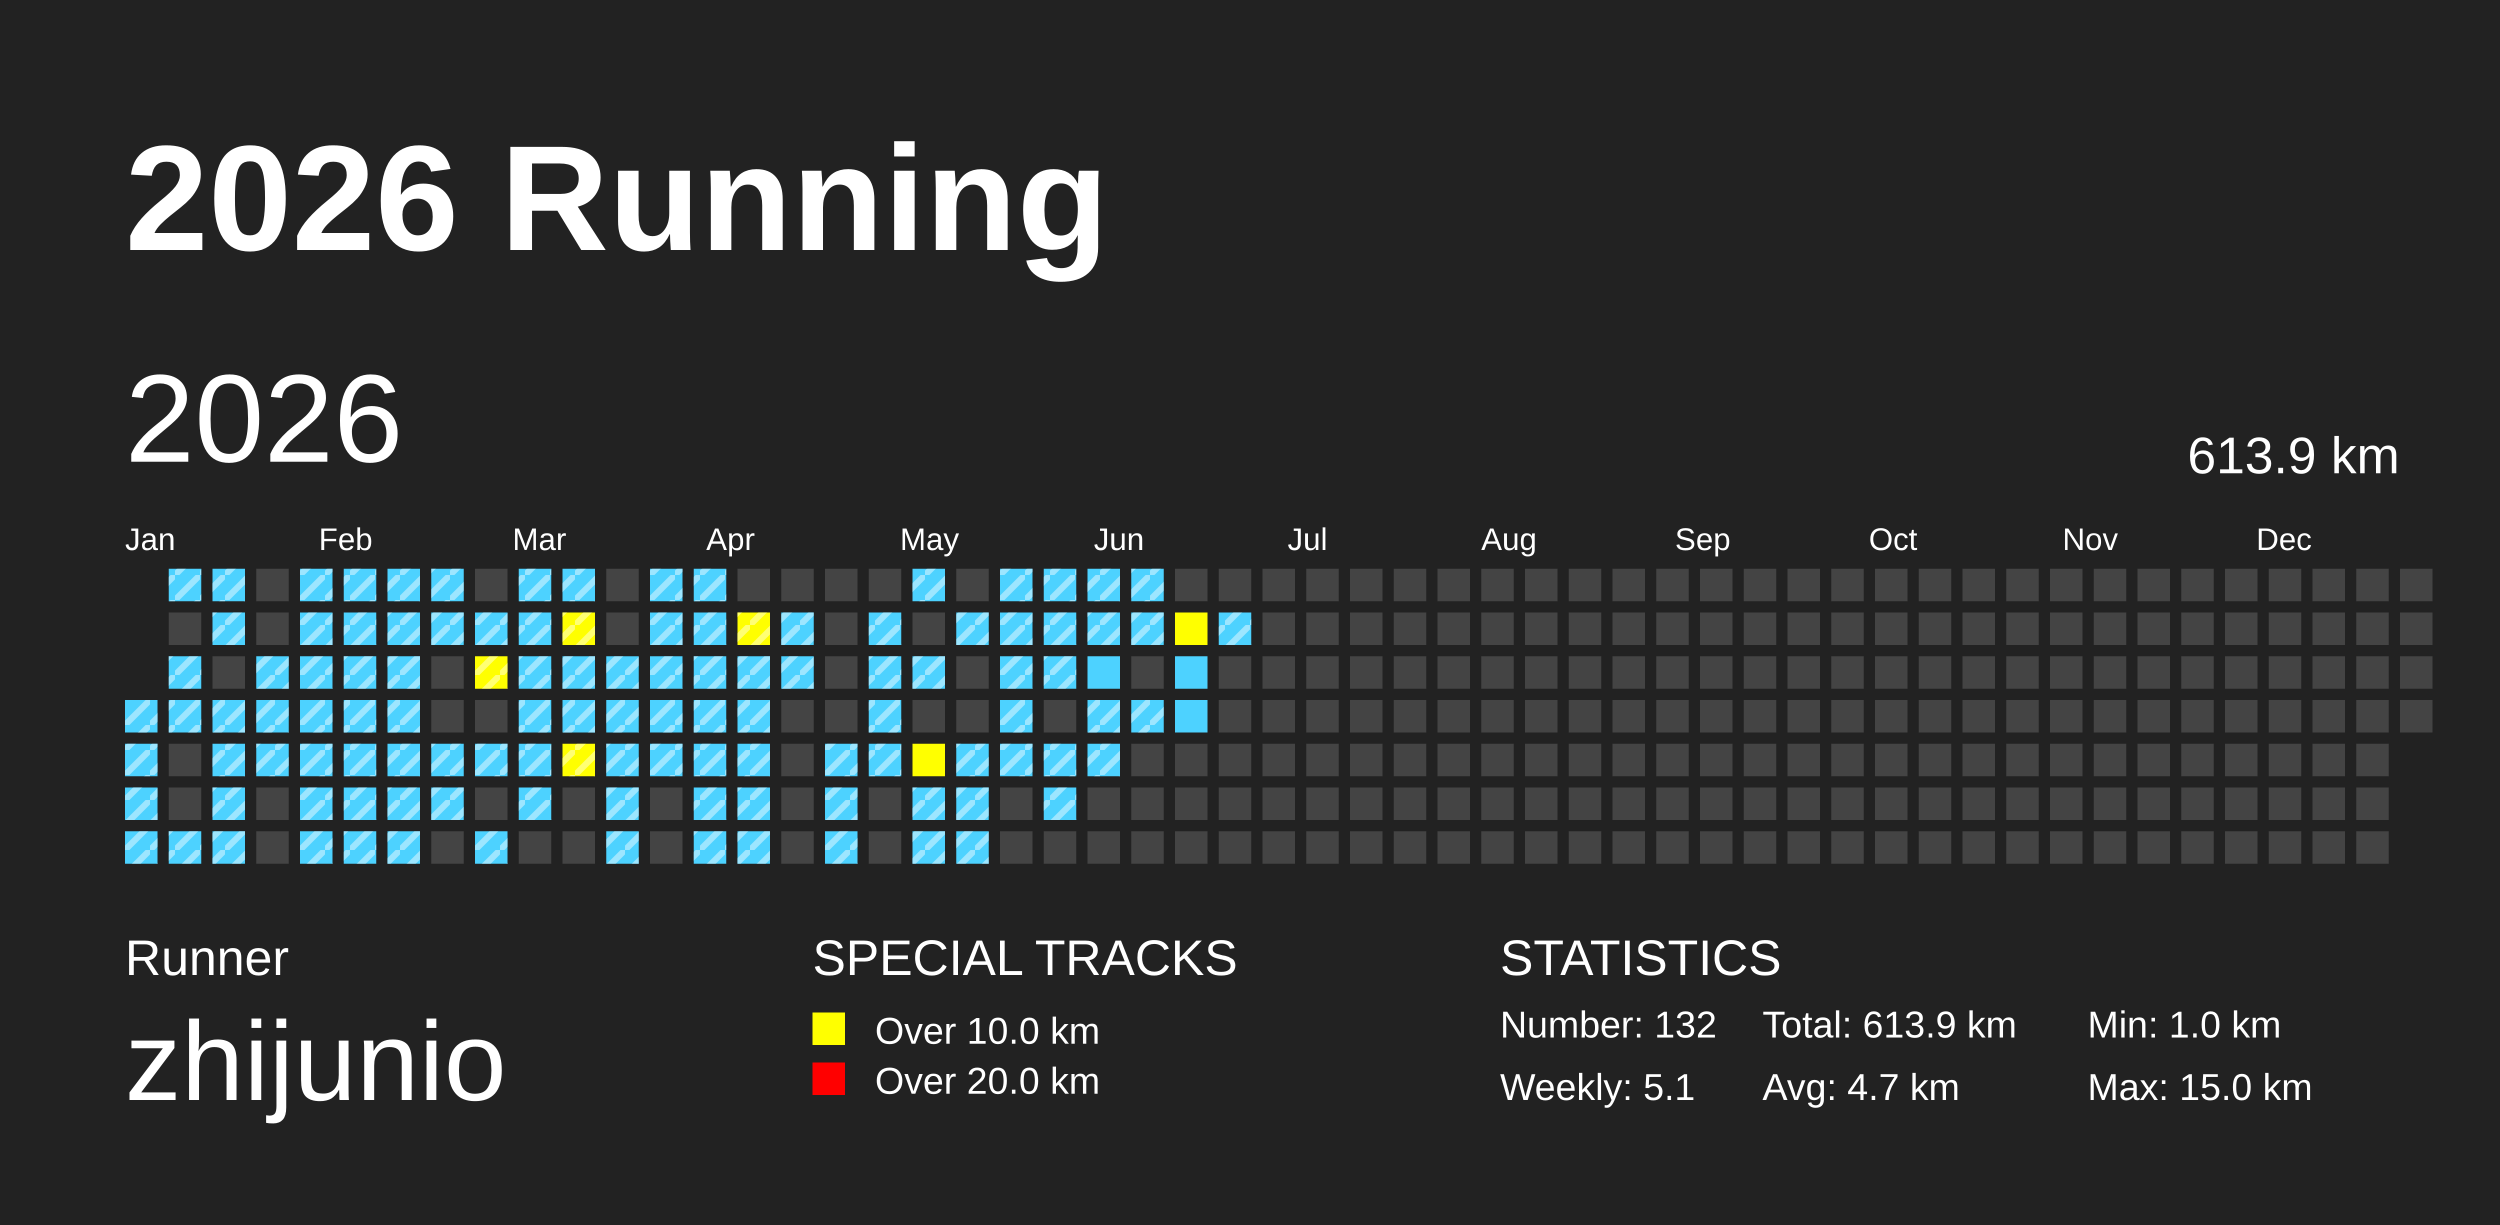
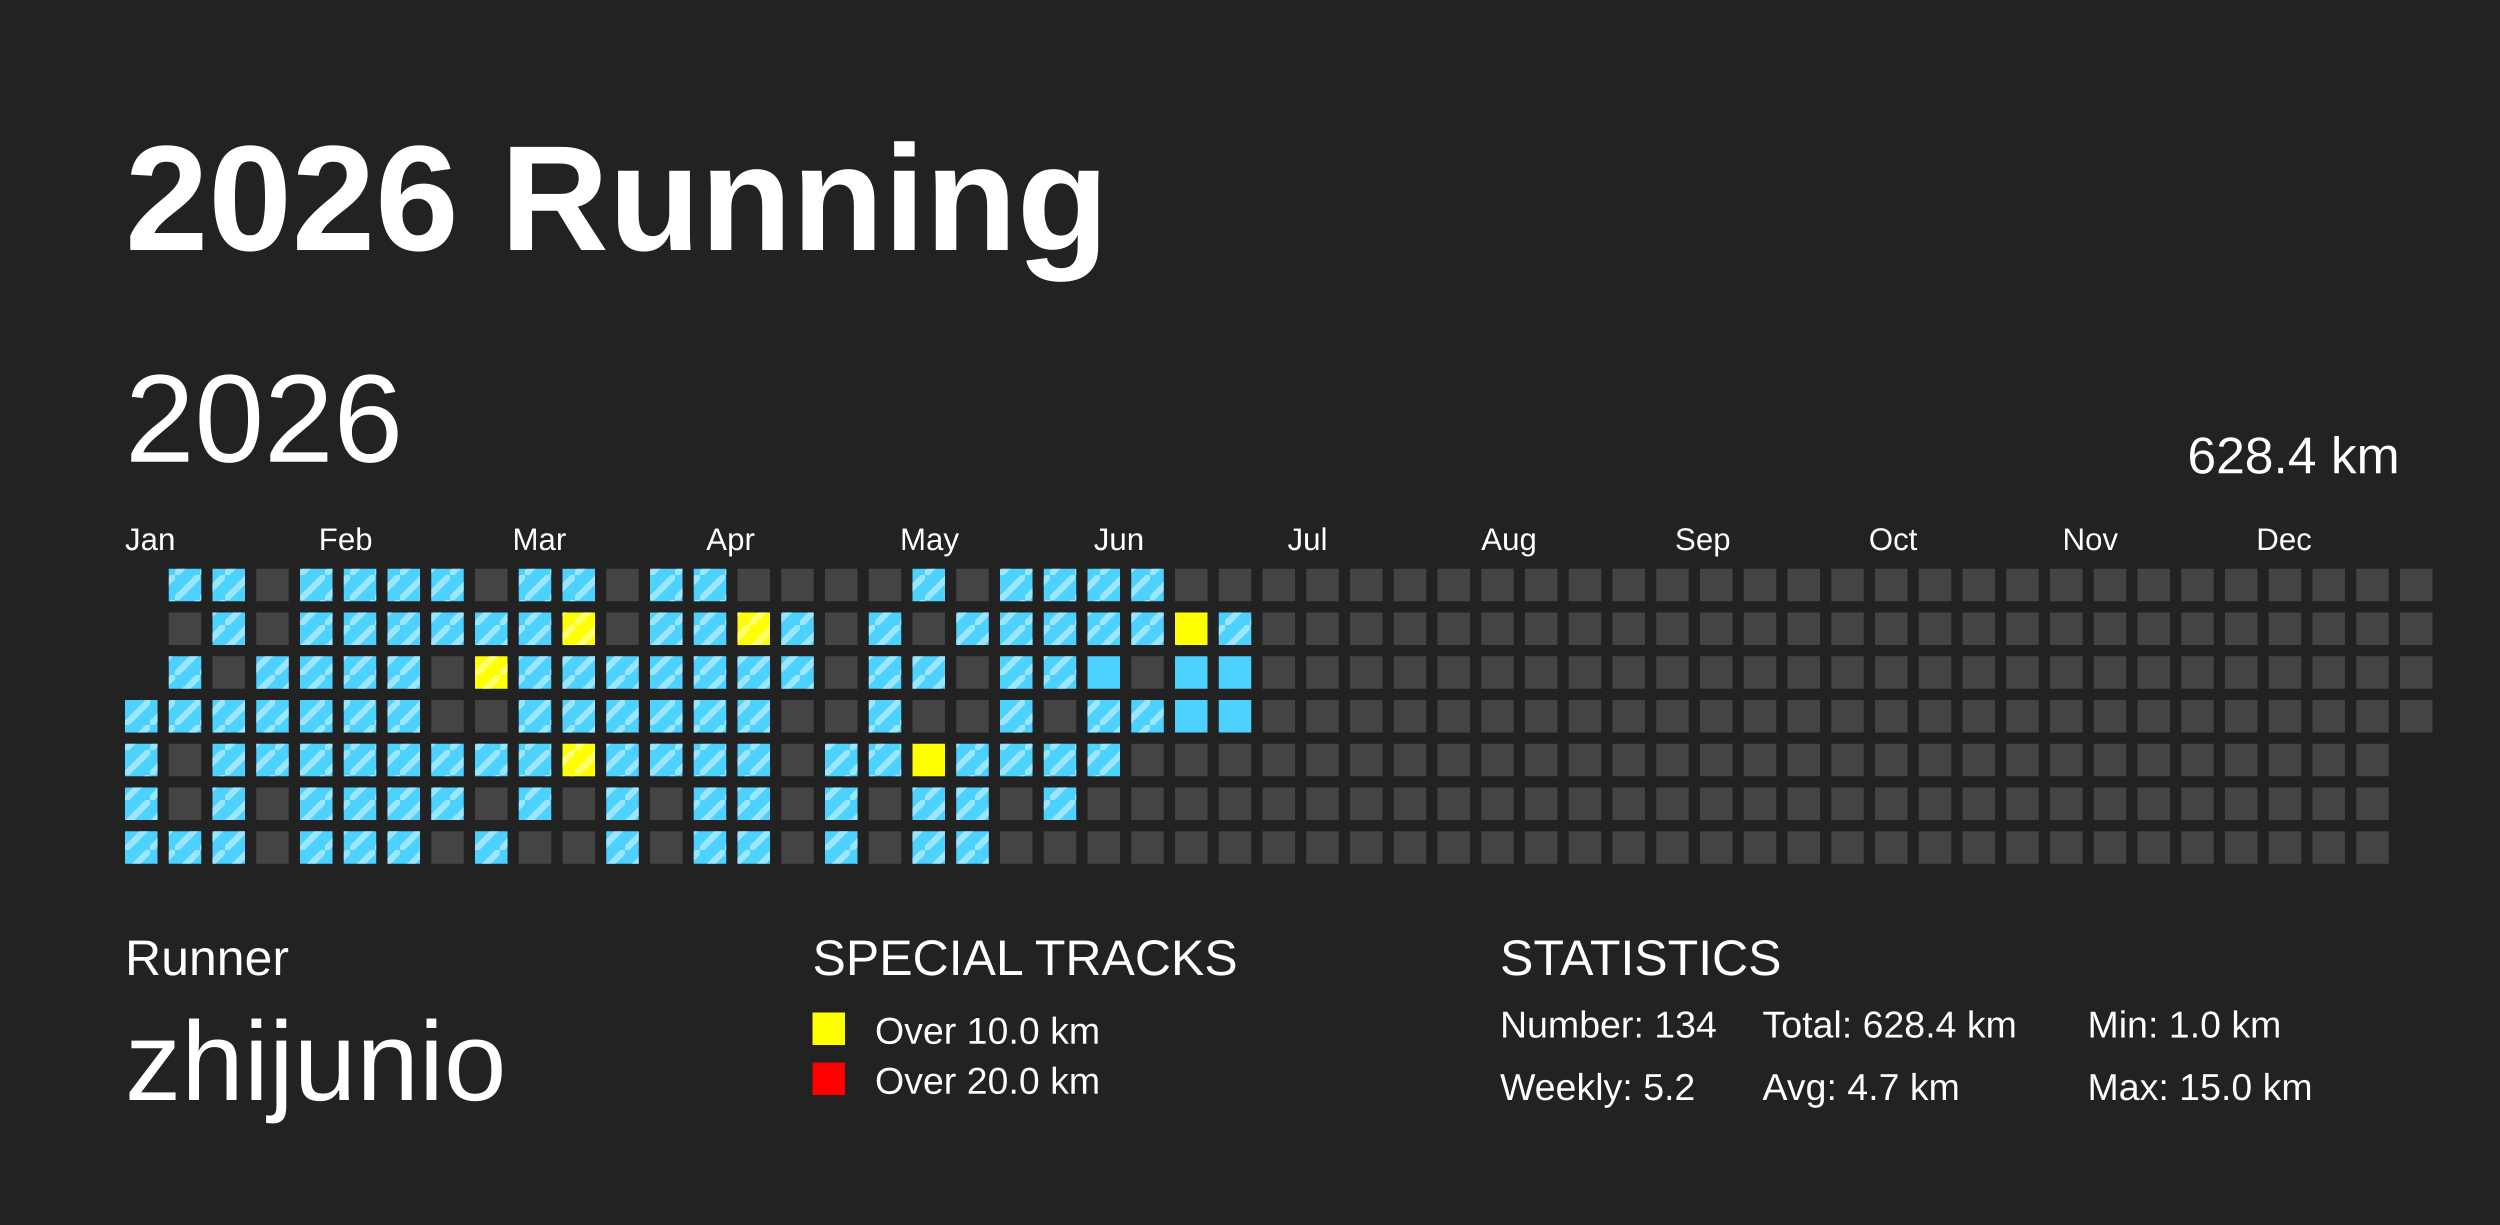
<svg xmlns="http://www.w3.org/2000/svg" baseProfile="full" height="98mm" version="1.1" viewBox="0,0,200,98" width="200mm">
  <defs>
    <pattern height="2" id="indoor-stripe" patternUnits="userSpaceOnUse" width="2">
      <line stroke="white" stroke-opacity="0.45" stroke-width="0.5" x1="0" x2="2" y1="2" y2="0" />
    </pattern>
  </defs>
  <rect fill="#222222" height="98" width="200" x="0" y="0" />
  <text fill="#FFFFFF" style="font-size:12px; font-family:Arial; font-weight:bold;" x="10" y="20">2026 Running</text>
  <text fill="#FFFFFF" style="font-size:4px; font-family:Arial" x="10" y="78">Runner</text>
  <text fill="#FFFFFF" style="font-size:9px; font-family:Arial" x="10" y="88">zhijunio</text>
  <text fill="#FFFFFF" style="font-size:4px; font-family:Arial" x="65" y="78">SPECIAL TRACKS</text>
  <rect fill="yellow" height="2.6" width="2.6" x="65" y="81" />
  <text fill="#FFFFFF" style="font-size:3px; font-family:Arial" x="70" y="83.5">Over 10.0 km</text>
  <rect fill="red" height="2.6" width="2.6" x="65" y="85" />
  <text fill="#FFFFFF" style="font-size:3px; font-family:Arial" x="70" y="87.5">Over 20.0 km</text>
  <text fill="#FFFFFF" style="font-size:4px; font-family:Arial" x="120" y="78">STATISTICS</text>
-   <text fill="#FFFFFF" style="font-size:3px; font-family:Arial" x="120" y="83">Number: 132</text>
-   <text fill="#FFFFFF" style="font-size:3px; font-family:Arial" x="120" y="88">Weekly: 5.1</text>
-   <text fill="#FFFFFF" style="font-size:3px; font-family:Arial" x="141" y="83">Total: 613.9 km</text>
+   <text fill="#FFFFFF" style="font-size:3px; font-family:Arial" x="120" y="83">Number: 134</text>
+   <text fill="#FFFFFF" style="font-size:3px; font-family:Arial" x="120" y="88">Weekly: 5.2</text>
+   <text fill="#FFFFFF" style="font-size:3px; font-family:Arial" x="141" y="83">Total: 628.4 km</text>
  <text fill="#FFFFFF" style="font-size:3px; font-family:Arial" x="141" y="88">Avg: 4.7 km</text>
  <text fill="#FFFFFF" style="font-size:3px; font-family:Arial" x="167" y="83">Min: 1.0 km</text>
  <text fill="#FFFFFF" style="font-size:3px; font-family:Arial" x="167" y="88">Max: 15.0 km</text>
  <text dominant-baseline="hanging" fill="#FFFFFF" style="font-size:10.0px; font-family:Arial;" x="10" y="30">2026</text>
-   <text dominant-baseline="hanging" fill="#FFFFFF" style="font-size:4.125px; font-family:Arial;" x="175" y="35">613.9 km</text>
+   <text dominant-baseline="hanging" fill="#FFFFFF" style="font-size:4.125px; font-family:Arial;" x="175" y="35">628.4 km</text>
  <text fill="#FFFFFF" style="font-size:2.5px; font-family:Arial" x="10.0" y="44">Jan</text>
  <text fill="#FFFFFF" style="font-size:2.5px; font-family:Arial" x="25.5" y="44">Feb</text>
  <text fill="#FFFFFF" style="font-size:2.5px; font-family:Arial" x="41.0" y="44">Mar</text>
  <text fill="#FFFFFF" style="font-size:2.5px; font-family:Arial" x="56.5" y="44">Apr</text>
  <text fill="#FFFFFF" style="font-size:2.5px; font-family:Arial" x="72.0" y="44">May</text>
  <text fill="#FFFFFF" style="font-size:2.5px; font-family:Arial" x="87.5" y="44">Jun</text>
  <text fill="#FFFFFF" style="font-size:2.5px; font-family:Arial" x="103.0" y="44">Jul</text>
  <text fill="#FFFFFF" style="font-size:2.5px; font-family:Arial" x="118.5" y="44">Aug</text>
  <text fill="#FFFFFF" style="font-size:2.5px; font-family:Arial" x="134.0" y="44">Sep</text>
  <text fill="#FFFFFF" style="font-size:2.5px; font-family:Arial" x="149.5" y="44">Oct</text>
  <text fill="#FFFFFF" style="font-size:2.5px; font-family:Arial" x="165.0" y="44">Nov</text>
  <text fill="#FFFFFF" style="font-size:2.5px; font-family:Arial" x="180.5" y="44">Dec</text>
  <rect fill="#4DD2FF" height="2.6" width="2.6" x="10.0" y="56.0" />
  <rect fill="url(#indoor-stripe)" height="2.6" style="pointer-events: none;" width="2.6" x="10.0" y="56.0" />
  <rect fill="#4DD2FF" height="2.6" width="2.6" x="10.0" y="59.5" />
  <rect fill="url(#indoor-stripe)" height="2.6" style="pointer-events: none;" width="2.6" x="10.0" y="59.5" />
  <rect fill="#4DD2FF" height="2.6" width="2.6" x="10.0" y="63.0" />
  <rect fill="url(#indoor-stripe)" height="2.6" style="pointer-events: none;" width="2.6" x="10.0" y="63.0" />
  <rect fill="#4DD2FF" height="2.6" width="2.6" x="10.0" y="66.5" />
  <rect fill="url(#indoor-stripe)" height="2.6" style="pointer-events: none;" width="2.6" x="10.0" y="66.5" />
  <rect fill="#4DD2FF" height="2.6" width="2.6" x="13.5" y="45.5" />
  <rect fill="url(#indoor-stripe)" height="2.6" style="pointer-events: none;" width="2.6" x="13.5" y="45.5" />
  <rect fill="#444444" height="2.6" width="2.6" x="13.5" y="49.0" />
  <rect fill="#4DD2FF" height="2.6" width="2.6" x="13.5" y="52.5" />
  <rect fill="url(#indoor-stripe)" height="2.6" style="pointer-events: none;" width="2.6" x="13.5" y="52.5" />
  <rect fill="#4DD2FF" height="2.6" width="2.6" x="13.5" y="56.0" />
  <rect fill="url(#indoor-stripe)" height="2.6" style="pointer-events: none;" width="2.6" x="13.5" y="56.0" />
  <rect fill="#444444" height="2.6" width="2.6" x="13.5" y="59.5" />
  <rect fill="#444444" height="2.6" width="2.6" x="13.5" y="63.0" />
  <rect fill="#4DD2FF" height="2.6" width="2.6" x="13.5" y="66.5" />
  <rect fill="url(#indoor-stripe)" height="2.6" style="pointer-events: none;" width="2.6" x="13.5" y="66.5" />
  <rect fill="#4DD2FF" height="2.6" width="2.6" x="17.0" y="45.5" />
  <rect fill="url(#indoor-stripe)" height="2.6" style="pointer-events: none;" width="2.6" x="17.0" y="45.5" />
  <rect fill="#4DD2FF" height="2.6" width="2.6" x="17.0" y="49.0" />
  <rect fill="url(#indoor-stripe)" height="2.6" style="pointer-events: none;" width="2.6" x="17.0" y="49.0" />
  <rect fill="#444444" height="2.6" width="2.6" x="17.0" y="52.5" />
  <rect fill="#4DD2FF" height="2.6" width="2.6" x="17.0" y="56.0" />
  <rect fill="url(#indoor-stripe)" height="2.6" style="pointer-events: none;" width="2.6" x="17.0" y="56.0" />
  <rect fill="#4DD2FF" height="2.6" width="2.6" x="17.0" y="59.5" />
  <rect fill="url(#indoor-stripe)" height="2.6" style="pointer-events: none;" width="2.6" x="17.0" y="59.5" />
  <rect fill="#4DD2FF" height="2.6" width="2.6" x="17.0" y="63.0" />
  <rect fill="url(#indoor-stripe)" height="2.6" style="pointer-events: none;" width="2.6" x="17.0" y="63.0" />
  <rect fill="#4DD2FF" height="2.6" width="2.6" x="17.0" y="66.5" />
  <rect fill="url(#indoor-stripe)" height="2.6" style="pointer-events: none;" width="2.6" x="17.0" y="66.5" />
  <rect fill="#444444" height="2.6" width="2.6" x="20.5" y="45.5" />
  <rect fill="#444444" height="2.6" width="2.6" x="20.5" y="49.0" />
  <rect fill="#4DD2FF" height="2.6" width="2.6" x="20.5" y="52.5" />
  <rect fill="url(#indoor-stripe)" height="2.6" style="pointer-events: none;" width="2.6" x="20.5" y="52.5" />
  <rect fill="#4DD2FF" height="2.6" width="2.6" x="20.5" y="56.0" />
  <rect fill="url(#indoor-stripe)" height="2.6" style="pointer-events: none;" width="2.6" x="20.5" y="56.0" />
  <rect fill="#4DD2FF" height="2.6" width="2.6" x="20.5" y="59.5" />
  <rect fill="url(#indoor-stripe)" height="2.6" style="pointer-events: none;" width="2.6" x="20.5" y="59.5" />
  <rect fill="#444444" height="2.6" width="2.6" x="20.5" y="63.0" />
  <rect fill="#444444" height="2.6" width="2.6" x="20.5" y="66.5" />
  <rect fill="#4DD2FF" height="2.6" width="2.6" x="24.0" y="45.5" />
  <rect fill="url(#indoor-stripe)" height="2.6" style="pointer-events: none;" width="2.6" x="24.0" y="45.5" />
  <rect fill="#4DD2FF" height="2.6" width="2.6" x="24.0" y="49.0" />
  <rect fill="url(#indoor-stripe)" height="2.6" style="pointer-events: none;" width="2.6" x="24.0" y="49.0" />
  <rect fill="#4DD2FF" height="2.6" width="2.6" x="24.0" y="52.5" />
  <rect fill="url(#indoor-stripe)" height="2.6" style="pointer-events: none;" width="2.6" x="24.0" y="52.5" />
  <rect fill="#4DD2FF" height="2.6" width="2.6" x="24.0" y="56.0" />
  <rect fill="url(#indoor-stripe)" height="2.6" style="pointer-events: none;" width="2.6" x="24.0" y="56.0" />
  <rect fill="#4DD2FF" height="2.6" width="2.6" x="24.0" y="59.5" />
  <rect fill="url(#indoor-stripe)" height="2.6" style="pointer-events: none;" width="2.6" x="24.0" y="59.5" />
  <rect fill="#4DD2FF" height="2.6" width="2.6" x="24.0" y="63.0" />
  <rect fill="url(#indoor-stripe)" height="2.6" style="pointer-events: none;" width="2.6" x="24.0" y="63.0" />
  <rect fill="#4DD2FF" height="2.6" width="2.6" x="24.0" y="66.5" />
  <rect fill="url(#indoor-stripe)" height="2.6" style="pointer-events: none;" width="2.6" x="24.0" y="66.5" />
  <rect fill="#4DD2FF" height="2.6" width="2.6" x="27.5" y="45.5" />
  <rect fill="url(#indoor-stripe)" height="2.6" style="pointer-events: none;" width="2.6" x="27.5" y="45.5" />
  <rect fill="#4DD2FF" height="2.6" width="2.6" x="27.5" y="49.0" />
  <rect fill="url(#indoor-stripe)" height="2.6" style="pointer-events: none;" width="2.6" x="27.5" y="49.0" />
  <rect fill="#4DD2FF" height="2.6" width="2.6" x="27.5" y="52.5" />
  <rect fill="url(#indoor-stripe)" height="2.6" style="pointer-events: none;" width="2.6" x="27.5" y="52.5" />
  <rect fill="#4DD2FF" height="2.6" width="2.6" x="27.5" y="56.0" />
  <rect fill="url(#indoor-stripe)" height="2.6" style="pointer-events: none;" width="2.6" x="27.5" y="56.0" />
  <rect fill="#4DD2FF" height="2.6" width="2.6" x="27.5" y="59.5" />
  <rect fill="url(#indoor-stripe)" height="2.6" style="pointer-events: none;" width="2.6" x="27.5" y="59.5" />
  <rect fill="#4DD2FF" height="2.6" width="2.6" x="27.5" y="63.0" />
  <rect fill="url(#indoor-stripe)" height="2.6" style="pointer-events: none;" width="2.6" x="27.5" y="63.0" />
  <rect fill="#4DD2FF" height="2.6" width="2.6" x="27.5" y="66.5" />
  <rect fill="url(#indoor-stripe)" height="2.6" style="pointer-events: none;" width="2.6" x="27.5" y="66.5" />
  <rect fill="#4DD2FF" height="2.6" width="2.6" x="31.0" y="45.5" />
  <rect fill="url(#indoor-stripe)" height="2.6" style="pointer-events: none;" width="2.6" x="31.0" y="45.5" />
  <rect fill="#4DD2FF" height="2.6" width="2.6" x="31.0" y="49.0" />
  <rect fill="url(#indoor-stripe)" height="2.6" style="pointer-events: none;" width="2.6" x="31.0" y="49.0" />
  <rect fill="#4DD2FF" height="2.6" width="2.6" x="31.0" y="52.5" />
  <rect fill="url(#indoor-stripe)" height="2.6" style="pointer-events: none;" width="2.6" x="31.0" y="52.5" />
  <rect fill="#4DD2FF" height="2.6" width="2.6" x="31.0" y="56.0" />
  <rect fill="url(#indoor-stripe)" height="2.6" style="pointer-events: none;" width="2.6" x="31.0" y="56.0" />
  <rect fill="#4DD2FF" height="2.6" width="2.6" x="31.0" y="59.5" />
  <rect fill="url(#indoor-stripe)" height="2.6" style="pointer-events: none;" width="2.6" x="31.0" y="59.5" />
  <rect fill="#4DD2FF" height="2.6" width="2.6" x="31.0" y="63.0" />
  <rect fill="url(#indoor-stripe)" height="2.6" style="pointer-events: none;" width="2.6" x="31.0" y="63.0" />
  <rect fill="#4DD2FF" height="2.6" width="2.6" x="31.0" y="66.5" />
  <rect fill="url(#indoor-stripe)" height="2.6" style="pointer-events: none;" width="2.6" x="31.0" y="66.5" />
  <rect fill="#4DD2FF" height="2.6" width="2.6" x="34.5" y="45.5" />
  <rect fill="url(#indoor-stripe)" height="2.6" style="pointer-events: none;" width="2.6" x="34.5" y="45.5" />
  <rect fill="#4DD2FF" height="2.6" width="2.6" x="34.5" y="49.0" />
  <rect fill="url(#indoor-stripe)" height="2.6" style="pointer-events: none;" width="2.6" x="34.5" y="49.0" />
  <rect fill="#444444" height="2.6" width="2.6" x="34.5" y="52.5" />
  <rect fill="#444444" height="2.6" width="2.6" x="34.5" y="56.0" />
  <rect fill="#4DD2FF" height="2.6" width="2.6" x="34.5" y="59.5" />
  <rect fill="url(#indoor-stripe)" height="2.6" style="pointer-events: none;" width="2.6" x="34.5" y="59.5" />
  <rect fill="#4DD2FF" height="2.6" width="2.6" x="34.5" y="63.0" />
  <rect fill="url(#indoor-stripe)" height="2.6" style="pointer-events: none;" width="2.6" x="34.5" y="63.0" />
  <rect fill="#444444" height="2.6" width="2.6" x="34.5" y="66.5" />
  <rect fill="#444444" height="2.6" width="2.6" x="38.0" y="45.5" />
  <rect fill="#4DD2FF" height="2.6" width="2.6" x="38.0" y="49.0" />
  <rect fill="url(#indoor-stripe)" height="2.6" style="pointer-events: none;" width="2.6" x="38.0" y="49.0" />
  <rect fill="yellow" height="2.6" width="2.6" x="38.0" y="52.5" />
  <rect fill="url(#indoor-stripe)" height="2.6" style="pointer-events: none;" width="2.6" x="38.0" y="52.5" />
  <rect fill="#444444" height="2.6" width="2.6" x="38.0" y="56.0" />
  <rect fill="#4DD2FF" height="2.6" width="2.6" x="38.0" y="59.5" />
  <rect fill="url(#indoor-stripe)" height="2.6" style="pointer-events: none;" width="2.6" x="38.0" y="59.5" />
  <rect fill="#444444" height="2.6" width="2.6" x="38.0" y="63.0" />
  <rect fill="#4DD2FF" height="2.6" width="2.6" x="38.0" y="66.5" />
  <rect fill="url(#indoor-stripe)" height="2.6" style="pointer-events: none;" width="2.6" x="38.0" y="66.5" />
  <rect fill="#4DD2FF" height="2.6" width="2.6" x="41.5" y="45.5" />
  <rect fill="url(#indoor-stripe)" height="2.6" style="pointer-events: none;" width="2.6" x="41.5" y="45.5" />
  <rect fill="#4DD2FF" height="2.6" width="2.6" x="41.5" y="49.0" />
  <rect fill="url(#indoor-stripe)" height="2.6" style="pointer-events: none;" width="2.6" x="41.5" y="49.0" />
  <rect fill="#4DD2FF" height="2.6" width="2.6" x="41.5" y="52.5" />
  <rect fill="url(#indoor-stripe)" height="2.6" style="pointer-events: none;" width="2.6" x="41.5" y="52.5" />
  <rect fill="#4DD2FF" height="2.6" width="2.6" x="41.5" y="56.0" />
  <rect fill="url(#indoor-stripe)" height="2.6" style="pointer-events: none;" width="2.6" x="41.5" y="56.0" />
  <rect fill="#4DD2FF" height="2.6" width="2.6" x="41.5" y="59.5" />
  <rect fill="url(#indoor-stripe)" height="2.6" style="pointer-events: none;" width="2.6" x="41.5" y="59.5" />
  <rect fill="#4DD2FF" height="2.6" width="2.6" x="41.5" y="63.0" />
  <rect fill="url(#indoor-stripe)" height="2.6" style="pointer-events: none;" width="2.6" x="41.5" y="63.0" />
  <rect fill="#444444" height="2.6" width="2.6" x="41.5" y="66.5" />
  <rect fill="#4DD2FF" height="2.6" width="2.6" x="45.0" y="45.5" />
  <rect fill="url(#indoor-stripe)" height="2.6" style="pointer-events: none;" width="2.6" x="45.0" y="45.5" />
  <rect fill="yellow" height="2.6" width="2.6" x="45.0" y="49.0" />
  <rect fill="url(#indoor-stripe)" height="2.6" style="pointer-events: none;" width="2.6" x="45.0" y="49.0" />
  <rect fill="#4DD2FF" height="2.6" width="2.6" x="45.0" y="52.5" />
  <rect fill="url(#indoor-stripe)" height="2.6" style="pointer-events: none;" width="2.6" x="45.0" y="52.5" />
  <rect fill="#4DD2FF" height="2.6" width="2.6" x="45.0" y="56.0" />
  <rect fill="url(#indoor-stripe)" height="2.6" style="pointer-events: none;" width="2.6" x="45.0" y="56.0" />
  <rect fill="yellow" height="2.6" width="2.6" x="45.0" y="59.5" />
  <rect fill="url(#indoor-stripe)" height="2.6" style="pointer-events: none;" width="2.6" x="45.0" y="59.5" />
  <rect fill="#444444" height="2.6" width="2.6" x="45.0" y="63.0" />
  <rect fill="#444444" height="2.6" width="2.6" x="45.0" y="66.5" />
  <rect fill="#444444" height="2.6" width="2.6" x="48.5" y="45.5" />
  <rect fill="#444444" height="2.6" width="2.6" x="48.5" y="49.0" />
  <rect fill="#4DD2FF" height="2.6" width="2.6" x="48.5" y="52.5" />
  <rect fill="url(#indoor-stripe)" height="2.6" style="pointer-events: none;" width="2.6" x="48.5" y="52.5" />
  <rect fill="#4DD2FF" height="2.6" width="2.6" x="48.5" y="56.0" />
  <rect fill="url(#indoor-stripe)" height="2.6" style="pointer-events: none;" width="2.6" x="48.5" y="56.0" />
  <rect fill="#4DD2FF" height="2.6" width="2.6" x="48.5" y="59.5" />
  <rect fill="url(#indoor-stripe)" height="2.6" style="pointer-events: none;" width="2.6" x="48.5" y="59.5" />
  <rect fill="#4DD2FF" height="2.6" width="2.6" x="48.5" y="63.0" />
  <rect fill="url(#indoor-stripe)" height="2.6" style="pointer-events: none;" width="2.6" x="48.5" y="63.0" />
  <rect fill="#4DD2FF" height="2.6" width="2.6" x="48.5" y="66.5" />
  <rect fill="url(#indoor-stripe)" height="2.6" style="pointer-events: none;" width="2.6" x="48.5" y="66.5" />
  <rect fill="#4DD2FF" height="2.6" width="2.6" x="52.0" y="45.5" />
  <rect fill="url(#indoor-stripe)" height="2.6" style="pointer-events: none;" width="2.6" x="52.0" y="45.5" />
  <rect fill="#4DD2FF" height="2.6" width="2.6" x="52.0" y="49.0" />
  <rect fill="url(#indoor-stripe)" height="2.6" style="pointer-events: none;" width="2.6" x="52.0" y="49.0" />
  <rect fill="#4DD2FF" height="2.6" width="2.6" x="52.0" y="52.5" />
  <rect fill="url(#indoor-stripe)" height="2.6" style="pointer-events: none;" width="2.6" x="52.0" y="52.5" />
  <rect fill="#4DD2FF" height="2.6" width="2.6" x="52.0" y="56.0" />
  <rect fill="url(#indoor-stripe)" height="2.6" style="pointer-events: none;" width="2.6" x="52.0" y="56.0" />
  <rect fill="#4DD2FF" height="2.6" width="2.6" x="52.0" y="59.5" />
  <rect fill="url(#indoor-stripe)" height="2.6" style="pointer-events: none;" width="2.6" x="52.0" y="59.5" />
  <rect fill="#444444" height="2.6" width="2.6" x="52.0" y="63.0" />
  <rect fill="#444444" height="2.6" width="2.6" x="52.0" y="66.5" />
  <rect fill="#4DD2FF" height="2.6" width="2.6" x="55.5" y="45.5" />
  <rect fill="url(#indoor-stripe)" height="2.6" style="pointer-events: none;" width="2.6" x="55.5" y="45.5" />
  <rect fill="#4DD2FF" height="2.6" width="2.6" x="55.5" y="49.0" />
  <rect fill="url(#indoor-stripe)" height="2.6" style="pointer-events: none;" width="2.6" x="55.5" y="49.0" />
  <rect fill="#4DD2FF" height="2.6" width="2.6" x="55.5" y="52.5" />
  <rect fill="url(#indoor-stripe)" height="2.6" style="pointer-events: none;" width="2.6" x="55.5" y="52.5" />
  <rect fill="#4DD2FF" height="2.6" width="2.6" x="55.5" y="56.0" />
  <rect fill="url(#indoor-stripe)" height="2.6" style="pointer-events: none;" width="2.6" x="55.5" y="56.0" />
  <rect fill="#4DD2FF" height="2.6" width="2.6" x="55.5" y="59.5" />
  <rect fill="url(#indoor-stripe)" height="2.6" style="pointer-events: none;" width="2.6" x="55.5" y="59.5" />
  <rect fill="#4DD2FF" height="2.6" width="2.6" x="55.5" y="63.0" />
  <rect fill="url(#indoor-stripe)" height="2.6" style="pointer-events: none;" width="2.6" x="55.5" y="63.0" />
  <rect fill="#4DD2FF" height="2.6" width="2.6" x="55.5" y="66.5" />
  <rect fill="url(#indoor-stripe)" height="2.6" style="pointer-events: none;" width="2.6" x="55.5" y="66.5" />
  <rect fill="#444444" height="2.6" width="2.6" x="59.0" y="45.5" />
  <rect fill="yellow" height="2.6" width="2.6" x="59.0" y="49.0" />
  <rect fill="url(#indoor-stripe)" height="2.6" style="pointer-events: none;" width="2.6" x="59.0" y="49.0" />
  <rect fill="#4DD2FF" height="2.6" width="2.6" x="59.0" y="52.5" />
  <rect fill="url(#indoor-stripe)" height="2.6" style="pointer-events: none;" width="2.6" x="59.0" y="52.5" />
  <rect fill="#4DD2FF" height="2.6" width="2.6" x="59.0" y="56.0" />
  <rect fill="url(#indoor-stripe)" height="2.6" style="pointer-events: none;" width="2.6" x="59.0" y="56.0" />
  <rect fill="#4DD2FF" height="2.6" width="2.6" x="59.0" y="59.5" />
  <rect fill="url(#indoor-stripe)" height="2.6" style="pointer-events: none;" width="2.6" x="59.0" y="59.5" />
  <rect fill="#4DD2FF" height="2.6" width="2.6" x="59.0" y="63.0" />
  <rect fill="url(#indoor-stripe)" height="2.6" style="pointer-events: none;" width="2.6" x="59.0" y="63.0" />
  <rect fill="#4DD2FF" height="2.6" width="2.6" x="59.0" y="66.5" />
  <rect fill="url(#indoor-stripe)" height="2.6" style="pointer-events: none;" width="2.6" x="59.0" y="66.5" />
  <rect fill="#444444" height="2.6" width="2.6" x="62.5" y="45.5" />
  <rect fill="#4DD2FF" height="2.6" width="2.6" x="62.5" y="49.0" />
  <rect fill="url(#indoor-stripe)" height="2.6" style="pointer-events: none;" width="2.6" x="62.5" y="49.0" />
  <rect fill="#4DD2FF" height="2.6" width="2.6" x="62.5" y="52.5" />
  <rect fill="url(#indoor-stripe)" height="2.6" style="pointer-events: none;" width="2.6" x="62.5" y="52.5" />
  <rect fill="#444444" height="2.6" width="2.6" x="62.5" y="56.0" />
  <rect fill="#444444" height="2.6" width="2.6" x="62.5" y="59.5" />
  <rect fill="#444444" height="2.6" width="2.6" x="62.5" y="63.0" />
  <rect fill="#444444" height="2.6" width="2.6" x="62.5" y="66.5" />
  <rect fill="#444444" height="2.6" width="2.6" x="66.0" y="45.5" />
  <rect fill="#444444" height="2.6" width="2.6" x="66.0" y="49.0" />
  <rect fill="#444444" height="2.6" width="2.6" x="66.0" y="52.5" />
  <rect fill="#444444" height="2.6" width="2.6" x="66.0" y="56.0" />
  <rect fill="#4DD2FF" height="2.6" width="2.6" x="66.0" y="59.5" />
  <rect fill="url(#indoor-stripe)" height="2.6" style="pointer-events: none;" width="2.6" x="66.0" y="59.5" />
  <rect fill="#4DD2FF" height="2.6" width="2.6" x="66.0" y="63.0" />
  <rect fill="url(#indoor-stripe)" height="2.6" style="pointer-events: none;" width="2.6" x="66.0" y="63.0" />
  <rect fill="#4DD2FF" height="2.6" width="2.6" x="66.0" y="66.5" />
  <rect fill="url(#indoor-stripe)" height="2.6" style="pointer-events: none;" width="2.6" x="66.0" y="66.5" />
  <rect fill="#444444" height="2.6" width="2.6" x="69.5" y="45.5" />
  <rect fill="#4DD2FF" height="2.6" width="2.6" x="69.5" y="49.0" />
  <rect fill="url(#indoor-stripe)" height="2.6" style="pointer-events: none;" width="2.6" x="69.5" y="49.0" />
  <rect fill="#4DD2FF" height="2.6" width="2.6" x="69.5" y="52.5" />
  <rect fill="url(#indoor-stripe)" height="2.6" style="pointer-events: none;" width="2.6" x="69.5" y="52.5" />
  <rect fill="#4DD2FF" height="2.6" width="2.6" x="69.5" y="56.0" />
  <rect fill="url(#indoor-stripe)" height="2.6" style="pointer-events: none;" width="2.6" x="69.5" y="56.0" />
  <rect fill="#4DD2FF" height="2.6" width="2.6" x="69.5" y="59.5" />
  <rect fill="url(#indoor-stripe)" height="2.6" style="pointer-events: none;" width="2.6" x="69.5" y="59.5" />
  <rect fill="#444444" height="2.6" width="2.6" x="69.5" y="63.0" />
  <rect fill="#444444" height="2.6" width="2.6" x="69.5" y="66.5" />
  <rect fill="#4DD2FF" height="2.6" width="2.6" x="73.0" y="45.5" />
  <rect fill="url(#indoor-stripe)" height="2.6" style="pointer-events: none;" width="2.6" x="73.0" y="45.5" />
  <rect fill="#444444" height="2.6" width="2.6" x="73.0" y="49.0" />
  <rect fill="#4DD2FF" height="2.6" width="2.6" x="73.0" y="52.5" />
  <rect fill="url(#indoor-stripe)" height="2.6" style="pointer-events: none;" width="2.6" x="73.0" y="52.5" />
  <rect fill="#444444" height="2.6" width="2.6" x="73.0" y="56.0" />
  <rect fill="yellow" height="2.6" width="2.6" x="73.0" y="59.5" />
  <rect fill="#4DD2FF" height="2.6" width="2.6" x="73.0" y="63.0" />
  <rect fill="url(#indoor-stripe)" height="2.6" style="pointer-events: none;" width="2.6" x="73.0" y="63.0" />
  <rect fill="#4DD2FF" height="2.6" width="2.6" x="73.0" y="66.5" />
  <rect fill="url(#indoor-stripe)" height="2.6" style="pointer-events: none;" width="2.6" x="73.0" y="66.5" />
  <rect fill="#444444" height="2.6" width="2.6" x="76.5" y="45.5" />
  <rect fill="#4DD2FF" height="2.6" width="2.6" x="76.5" y="49.0" />
  <rect fill="url(#indoor-stripe)" height="2.6" style="pointer-events: none;" width="2.6" x="76.5" y="49.0" />
  <rect fill="#444444" height="2.6" width="2.6" x="76.5" y="52.5" />
  <rect fill="#444444" height="2.6" width="2.6" x="76.5" y="56.0" />
  <rect fill="#4DD2FF" height="2.6" width="2.6" x="76.5" y="59.5" />
  <rect fill="url(#indoor-stripe)" height="2.6" style="pointer-events: none;" width="2.6" x="76.5" y="59.5" />
  <rect fill="#4DD2FF" height="2.6" width="2.6" x="76.5" y="63.0" />
  <rect fill="url(#indoor-stripe)" height="2.6" style="pointer-events: none;" width="2.6" x="76.5" y="63.0" />
  <rect fill="#4DD2FF" height="2.6" width="2.6" x="76.5" y="66.5" />
  <rect fill="url(#indoor-stripe)" height="2.6" style="pointer-events: none;" width="2.6" x="76.5" y="66.5" />
  <rect fill="#4DD2FF" height="2.6" width="2.6" x="80.0" y="45.5" />
  <rect fill="url(#indoor-stripe)" height="2.6" style="pointer-events: none;" width="2.6" x="80.0" y="45.5" />
  <rect fill="#4DD2FF" height="2.6" width="2.6" x="80.0" y="49.0" />
  <rect fill="url(#indoor-stripe)" height="2.6" style="pointer-events: none;" width="2.6" x="80.0" y="49.0" />
  <rect fill="#4DD2FF" height="2.6" width="2.6" x="80.0" y="52.5" />
  <rect fill="url(#indoor-stripe)" height="2.6" style="pointer-events: none;" width="2.6" x="80.0" y="52.5" />
  <rect fill="#4DD2FF" height="2.6" width="2.6" x="80.0" y="56.0" />
  <rect fill="url(#indoor-stripe)" height="2.6" style="pointer-events: none;" width="2.6" x="80.0" y="56.0" />
  <rect fill="#4DD2FF" height="2.6" width="2.6" x="80.0" y="59.5" />
  <rect fill="url(#indoor-stripe)" height="2.6" style="pointer-events: none;" width="2.6" x="80.0" y="59.5" />
  <rect fill="#444444" height="2.6" width="2.6" x="80.0" y="63.0" />
  <rect fill="#444444" height="2.6" width="2.6" x="80.0" y="66.5" />
  <rect fill="#4DD2FF" height="2.6" width="2.6" x="83.5" y="45.5" />
  <rect fill="url(#indoor-stripe)" height="2.6" style="pointer-events: none;" width="2.6" x="83.5" y="45.5" />
  <rect fill="#4DD2FF" height="2.6" width="2.6" x="83.5" y="49.0" />
  <rect fill="url(#indoor-stripe)" height="2.6" style="pointer-events: none;" width="2.6" x="83.5" y="49.0" />
  <rect fill="#4DD2FF" height="2.6" width="2.6" x="83.5" y="52.5" />
  <rect fill="url(#indoor-stripe)" height="2.6" style="pointer-events: none;" width="2.6" x="83.5" y="52.5" />
  <rect fill="#444444" height="2.6" width="2.6" x="83.5" y="56.0" />
  <rect fill="#4DD2FF" height="2.6" width="2.6" x="83.5" y="59.5" />
  <rect fill="url(#indoor-stripe)" height="2.6" style="pointer-events: none;" width="2.6" x="83.5" y="59.5" />
  <rect fill="#4DD2FF" height="2.6" width="2.6" x="83.5" y="63.0" />
  <rect fill="url(#indoor-stripe)" height="2.6" style="pointer-events: none;" width="2.6" x="83.5" y="63.0" />
  <rect fill="#444444" height="2.6" width="2.6" x="83.5" y="66.5" />
  <rect fill="#4DD2FF" height="2.6" width="2.6" x="87.0" y="45.5" />
  <rect fill="url(#indoor-stripe)" height="2.6" style="pointer-events: none;" width="2.6" x="87.0" y="45.5" />
  <rect fill="#4DD2FF" height="2.6" width="2.6" x="87.0" y="49.0" />
  <rect fill="url(#indoor-stripe)" height="2.6" style="pointer-events: none;" width="2.6" x="87.0" y="49.0" />
  <rect fill="#4DD2FF" height="2.6" width="2.6" x="87.0" y="52.5" />
  <rect fill="#4DD2FF" height="2.6" width="2.6" x="87.0" y="56.0" />
  <rect fill="url(#indoor-stripe)" height="2.6" style="pointer-events: none;" width="2.6" x="87.0" y="56.0" />
  <rect fill="#4DD2FF" height="2.6" width="2.6" x="87.0" y="59.5" />
  <rect fill="url(#indoor-stripe)" height="2.6" style="pointer-events: none;" width="2.6" x="87.0" y="59.5" />
  <rect fill="#444444" height="2.6" width="2.6" x="87.0" y="63.0" />
  <rect fill="#444444" height="2.6" width="2.6" x="87.0" y="66.5" />
  <rect fill="#4DD2FF" height="2.6" width="2.6" x="90.5" y="45.5" />
  <rect fill="url(#indoor-stripe)" height="2.6" style="pointer-events: none;" width="2.6" x="90.5" y="45.5" />
  <rect fill="#4DD2FF" height="2.6" width="2.6" x="90.5" y="49.0" />
  <rect fill="url(#indoor-stripe)" height="2.6" style="pointer-events: none;" width="2.6" x="90.5" y="49.0" />
  <rect fill="#444444" height="2.6" width="2.6" x="90.5" y="52.5" />
  <rect fill="#4DD2FF" height="2.6" width="2.6" x="90.5" y="56.0" />
  <rect fill="url(#indoor-stripe)" height="2.6" style="pointer-events: none;" width="2.6" x="90.5" y="56.0" />
  <rect fill="#444444" height="2.6" width="2.6" x="90.5" y="59.5" />
  <rect fill="#444444" height="2.6" width="2.6" x="90.5" y="63.0" />
  <rect fill="#444444" height="2.6" width="2.6" x="90.5" y="66.5" />
  <rect fill="#444444" height="2.6" width="2.6" x="94.0" y="45.5" />
  <rect fill="yellow" height="2.6" width="2.6" x="94.0" y="49.0" />
  <rect fill="#4DD2FF" height="2.6" width="2.6" x="94.0" y="52.5" />
  <rect fill="#4DD2FF" height="2.6" width="2.6" x="94.0" y="56.0" />
  <rect fill="#444444" height="2.6" width="2.6" x="94.0" y="59.5" />
  <rect fill="#444444" height="2.6" width="2.6" x="94.0" y="63.0" />
  <rect fill="#444444" height="2.6" width="2.6" x="94.0" y="66.5" />
  <rect fill="#444444" height="2.6" width="2.6" x="97.5" y="45.5" />
  <rect fill="#4DD2FF" height="2.6" width="2.6" x="97.5" y="49.0" />
  <rect fill="url(#indoor-stripe)" height="2.6" style="pointer-events: none;" width="2.6" x="97.5" y="49.0" />
-   <rect fill="#444444" height="2.6" width="2.6" x="97.5" y="52.5" />
-   <rect fill="#444444" height="2.6" width="2.6" x="97.5" y="56.0" />
+   <rect fill="#4DD2FF" height="2.6" width="2.6" x="97.5" y="52.5" />
+   <rect fill="#4DD2FF" height="2.6" width="2.6" x="97.5" y="56.0" />
  <rect fill="#444444" height="2.6" width="2.6" x="97.5" y="59.5" />
  <rect fill="#444444" height="2.6" width="2.6" x="97.5" y="63.0" />
  <rect fill="#444444" height="2.6" width="2.6" x="97.5" y="66.5" />
  <rect fill="#444444" height="2.6" width="2.6" x="101.0" y="45.5" />
  <rect fill="#444444" height="2.6" width="2.6" x="101.0" y="49.0" />
  <rect fill="#444444" height="2.6" width="2.6" x="101.0" y="52.5" />
  <rect fill="#444444" height="2.6" width="2.6" x="101.0" y="56.0" />
  <rect fill="#444444" height="2.6" width="2.6" x="101.0" y="59.5" />
  <rect fill="#444444" height="2.6" width="2.6" x="101.0" y="63.0" />
  <rect fill="#444444" height="2.6" width="2.6" x="101.0" y="66.5" />
  <rect fill="#444444" height="2.6" width="2.6" x="104.5" y="45.5" />
  <rect fill="#444444" height="2.6" width="2.6" x="104.5" y="49.0" />
  <rect fill="#444444" height="2.6" width="2.6" x="104.5" y="52.5" />
  <rect fill="#444444" height="2.6" width="2.6" x="104.5" y="56.0" />
  <rect fill="#444444" height="2.6" width="2.6" x="104.5" y="59.5" />
  <rect fill="#444444" height="2.6" width="2.6" x="104.5" y="63.0" />
  <rect fill="#444444" height="2.6" width="2.6" x="104.5" y="66.5" />
  <rect fill="#444444" height="2.6" width="2.6" x="108.0" y="45.5" />
  <rect fill="#444444" height="2.6" width="2.6" x="108.0" y="49.0" />
  <rect fill="#444444" height="2.6" width="2.6" x="108.0" y="52.5" />
  <rect fill="#444444" height="2.6" width="2.6" x="108.0" y="56.0" />
  <rect fill="#444444" height="2.6" width="2.6" x="108.0" y="59.5" />
  <rect fill="#444444" height="2.6" width="2.6" x="108.0" y="63.0" />
  <rect fill="#444444" height="2.6" width="2.6" x="108.0" y="66.5" />
  <rect fill="#444444" height="2.6" width="2.6" x="111.5" y="45.5" />
  <rect fill="#444444" height="2.6" width="2.6" x="111.5" y="49.0" />
  <rect fill="#444444" height="2.6" width="2.6" x="111.5" y="52.5" />
  <rect fill="#444444" height="2.6" width="2.6" x="111.5" y="56.0" />
  <rect fill="#444444" height="2.6" width="2.6" x="111.5" y="59.5" />
  <rect fill="#444444" height="2.6" width="2.6" x="111.5" y="63.0" />
  <rect fill="#444444" height="2.6" width="2.6" x="111.5" y="66.5" />
  <rect fill="#444444" height="2.6" width="2.6" x="115.0" y="45.5" />
  <rect fill="#444444" height="2.6" width="2.6" x="115.0" y="49.0" />
  <rect fill="#444444" height="2.6" width="2.6" x="115.0" y="52.5" />
  <rect fill="#444444" height="2.6" width="2.6" x="115.0" y="56.0" />
  <rect fill="#444444" height="2.6" width="2.6" x="115.0" y="59.5" />
  <rect fill="#444444" height="2.6" width="2.6" x="115.0" y="63.0" />
  <rect fill="#444444" height="2.6" width="2.6" x="115.0" y="66.5" />
  <rect fill="#444444" height="2.6" width="2.6" x="118.5" y="45.5" />
  <rect fill="#444444" height="2.6" width="2.6" x="118.5" y="49.0" />
  <rect fill="#444444" height="2.6" width="2.6" x="118.5" y="52.5" />
  <rect fill="#444444" height="2.6" width="2.6" x="118.5" y="56.0" />
  <rect fill="#444444" height="2.6" width="2.6" x="118.5" y="59.5" />
  <rect fill="#444444" height="2.6" width="2.6" x="118.5" y="63.0" />
  <rect fill="#444444" height="2.6" width="2.6" x="118.5" y="66.5" />
  <rect fill="#444444" height="2.6" width="2.6" x="122.0" y="45.5" />
  <rect fill="#444444" height="2.6" width="2.6" x="122.0" y="49.0" />
  <rect fill="#444444" height="2.6" width="2.6" x="122.0" y="52.5" />
  <rect fill="#444444" height="2.6" width="2.6" x="122.0" y="56.0" />
  <rect fill="#444444" height="2.6" width="2.6" x="122.0" y="59.5" />
  <rect fill="#444444" height="2.6" width="2.6" x="122.0" y="63.0" />
  <rect fill="#444444" height="2.6" width="2.6" x="122.0" y="66.5" />
  <rect fill="#444444" height="2.6" width="2.6" x="125.5" y="45.5" />
  <rect fill="#444444" height="2.6" width="2.6" x="125.5" y="49.0" />
  <rect fill="#444444" height="2.6" width="2.6" x="125.5" y="52.5" />
  <rect fill="#444444" height="2.6" width="2.6" x="125.5" y="56.0" />
  <rect fill="#444444" height="2.6" width="2.6" x="125.5" y="59.5" />
  <rect fill="#444444" height="2.6" width="2.6" x="125.5" y="63.0" />
  <rect fill="#444444" height="2.6" width="2.6" x="125.5" y="66.5" />
  <rect fill="#444444" height="2.6" width="2.6" x="129.0" y="45.5" />
  <rect fill="#444444" height="2.6" width="2.6" x="129.0" y="49.0" />
  <rect fill="#444444" height="2.6" width="2.6" x="129.0" y="52.5" />
  <rect fill="#444444" height="2.6" width="2.6" x="129.0" y="56.0" />
  <rect fill="#444444" height="2.6" width="2.6" x="129.0" y="59.5" />
  <rect fill="#444444" height="2.6" width="2.6" x="129.0" y="63.0" />
  <rect fill="#444444" height="2.6" width="2.6" x="129.0" y="66.5" />
  <rect fill="#444444" height="2.6" width="2.6" x="132.5" y="45.5" />
  <rect fill="#444444" height="2.6" width="2.6" x="132.5" y="49.0" />
  <rect fill="#444444" height="2.6" width="2.6" x="132.5" y="52.5" />
  <rect fill="#444444" height="2.6" width="2.6" x="132.5" y="56.0" />
  <rect fill="#444444" height="2.6" width="2.6" x="132.5" y="59.5" />
  <rect fill="#444444" height="2.6" width="2.6" x="132.5" y="63.0" />
  <rect fill="#444444" height="2.6" width="2.6" x="132.5" y="66.5" />
  <rect fill="#444444" height="2.6" width="2.6" x="136.0" y="45.5" />
  <rect fill="#444444" height="2.6" width="2.6" x="136.0" y="49.0" />
  <rect fill="#444444" height="2.6" width="2.6" x="136.0" y="52.5" />
  <rect fill="#444444" height="2.6" width="2.6" x="136.0" y="56.0" />
  <rect fill="#444444" height="2.6" width="2.6" x="136.0" y="59.5" />
  <rect fill="#444444" height="2.6" width="2.6" x="136.0" y="63.0" />
  <rect fill="#444444" height="2.6" width="2.6" x="136.0" y="66.5" />
  <rect fill="#444444" height="2.6" width="2.6" x="139.5" y="45.5" />
  <rect fill="#444444" height="2.6" width="2.6" x="139.5" y="49.0" />
  <rect fill="#444444" height="2.6" width="2.6" x="139.5" y="52.5" />
  <rect fill="#444444" height="2.6" width="2.6" x="139.5" y="56.0" />
  <rect fill="#444444" height="2.6" width="2.6" x="139.5" y="59.5" />
  <rect fill="#444444" height="2.6" width="2.6" x="139.5" y="63.0" />
  <rect fill="#444444" height="2.6" width="2.6" x="139.5" y="66.5" />
  <rect fill="#444444" height="2.6" width="2.6" x="143.0" y="45.5" />
  <rect fill="#444444" height="2.6" width="2.6" x="143.0" y="49.0" />
  <rect fill="#444444" height="2.6" width="2.6" x="143.0" y="52.5" />
  <rect fill="#444444" height="2.6" width="2.6" x="143.0" y="56.0" />
  <rect fill="#444444" height="2.6" width="2.6" x="143.0" y="59.5" />
  <rect fill="#444444" height="2.6" width="2.6" x="143.0" y="63.0" />
  <rect fill="#444444" height="2.6" width="2.6" x="143.0" y="66.5" />
  <rect fill="#444444" height="2.6" width="2.6" x="146.5" y="45.5" />
  <rect fill="#444444" height="2.6" width="2.6" x="146.5" y="49.0" />
  <rect fill="#444444" height="2.6" width="2.6" x="146.5" y="52.5" />
  <rect fill="#444444" height="2.6" width="2.6" x="146.5" y="56.0" />
  <rect fill="#444444" height="2.6" width="2.6" x="146.5" y="59.5" />
  <rect fill="#444444" height="2.6" width="2.6" x="146.5" y="63.0" />
  <rect fill="#444444" height="2.6" width="2.6" x="146.5" y="66.5" />
  <rect fill="#444444" height="2.6" width="2.6" x="150.0" y="45.5" />
  <rect fill="#444444" height="2.6" width="2.6" x="150.0" y="49.0" />
  <rect fill="#444444" height="2.6" width="2.6" x="150.0" y="52.5" />
  <rect fill="#444444" height="2.6" width="2.6" x="150.0" y="56.0" />
  <rect fill="#444444" height="2.6" width="2.6" x="150.0" y="59.5" />
  <rect fill="#444444" height="2.6" width="2.6" x="150.0" y="63.0" />
  <rect fill="#444444" height="2.6" width="2.6" x="150.0" y="66.5" />
  <rect fill="#444444" height="2.6" width="2.6" x="153.5" y="45.5" />
  <rect fill="#444444" height="2.6" width="2.6" x="153.5" y="49.0" />
  <rect fill="#444444" height="2.6" width="2.6" x="153.5" y="52.5" />
  <rect fill="#444444" height="2.6" width="2.6" x="153.5" y="56.0" />
  <rect fill="#444444" height="2.6" width="2.6" x="153.5" y="59.5" />
  <rect fill="#444444" height="2.6" width="2.6" x="153.5" y="63.0" />
  <rect fill="#444444" height="2.6" width="2.6" x="153.5" y="66.5" />
  <rect fill="#444444" height="2.6" width="2.6" x="157.0" y="45.5" />
  <rect fill="#444444" height="2.6" width="2.6" x="157.0" y="49.0" />
  <rect fill="#444444" height="2.6" width="2.6" x="157.0" y="52.5" />
  <rect fill="#444444" height="2.6" width="2.6" x="157.0" y="56.0" />
  <rect fill="#444444" height="2.6" width="2.6" x="157.0" y="59.5" />
  <rect fill="#444444" height="2.6" width="2.6" x="157.0" y="63.0" />
  <rect fill="#444444" height="2.6" width="2.6" x="157.0" y="66.5" />
  <rect fill="#444444" height="2.6" width="2.6" x="160.5" y="45.5" />
  <rect fill="#444444" height="2.6" width="2.6" x="160.5" y="49.0" />
  <rect fill="#444444" height="2.6" width="2.6" x="160.5" y="52.5" />
  <rect fill="#444444" height="2.6" width="2.6" x="160.5" y="56.0" />
  <rect fill="#444444" height="2.6" width="2.6" x="160.5" y="59.5" />
  <rect fill="#444444" height="2.6" width="2.6" x="160.5" y="63.0" />
  <rect fill="#444444" height="2.6" width="2.6" x="160.5" y="66.5" />
  <rect fill="#444444" height="2.6" width="2.6" x="164.0" y="45.5" />
  <rect fill="#444444" height="2.6" width="2.6" x="164.0" y="49.0" />
  <rect fill="#444444" height="2.6" width="2.6" x="164.0" y="52.5" />
  <rect fill="#444444" height="2.6" width="2.6" x="164.0" y="56.0" />
  <rect fill="#444444" height="2.6" width="2.6" x="164.0" y="59.5" />
  <rect fill="#444444" height="2.6" width="2.6" x="164.0" y="63.0" />
  <rect fill="#444444" height="2.6" width="2.6" x="164.0" y="66.5" />
  <rect fill="#444444" height="2.6" width="2.6" x="167.5" y="45.5" />
  <rect fill="#444444" height="2.6" width="2.6" x="167.5" y="49.0" />
  <rect fill="#444444" height="2.6" width="2.6" x="167.5" y="52.5" />
  <rect fill="#444444" height="2.6" width="2.6" x="167.5" y="56.0" />
  <rect fill="#444444" height="2.6" width="2.6" x="167.5" y="59.5" />
  <rect fill="#444444" height="2.6" width="2.6" x="167.5" y="63.0" />
  <rect fill="#444444" height="2.6" width="2.6" x="167.5" y="66.5" />
  <rect fill="#444444" height="2.6" width="2.6" x="171.0" y="45.5" />
  <rect fill="#444444" height="2.6" width="2.6" x="171.0" y="49.0" />
  <rect fill="#444444" height="2.6" width="2.6" x="171.0" y="52.5" />
  <rect fill="#444444" height="2.6" width="2.6" x="171.0" y="56.0" />
  <rect fill="#444444" height="2.6" width="2.6" x="171.0" y="59.5" />
  <rect fill="#444444" height="2.6" width="2.6" x="171.0" y="63.0" />
  <rect fill="#444444" height="2.6" width="2.6" x="171.0" y="66.5" />
  <rect fill="#444444" height="2.6" width="2.6" x="174.5" y="45.5" />
  <rect fill="#444444" height="2.6" width="2.6" x="174.5" y="49.0" />
  <rect fill="#444444" height="2.6" width="2.6" x="174.5" y="52.5" />
  <rect fill="#444444" height="2.6" width="2.6" x="174.5" y="56.0" />
  <rect fill="#444444" height="2.6" width="2.6" x="174.5" y="59.5" />
  <rect fill="#444444" height="2.6" width="2.6" x="174.5" y="63.0" />
  <rect fill="#444444" height="2.6" width="2.6" x="174.5" y="66.5" />
  <rect fill="#444444" height="2.6" width="2.6" x="178.0" y="45.5" />
  <rect fill="#444444" height="2.6" width="2.6" x="178.0" y="49.0" />
  <rect fill="#444444" height="2.6" width="2.6" x="178.0" y="52.5" />
  <rect fill="#444444" height="2.6" width="2.6" x="178.0" y="56.0" />
  <rect fill="#444444" height="2.6" width="2.6" x="178.0" y="59.5" />
  <rect fill="#444444" height="2.6" width="2.6" x="178.0" y="63.0" />
  <rect fill="#444444" height="2.6" width="2.6" x="178.0" y="66.5" />
  <rect fill="#444444" height="2.6" width="2.6" x="181.5" y="45.5" />
  <rect fill="#444444" height="2.6" width="2.6" x="181.5" y="49.0" />
  <rect fill="#444444" height="2.6" width="2.6" x="181.5" y="52.5" />
  <rect fill="#444444" height="2.6" width="2.6" x="181.5" y="56.0" />
  <rect fill="#444444" height="2.6" width="2.6" x="181.5" y="59.5" />
  <rect fill="#444444" height="2.6" width="2.6" x="181.5" y="63.0" />
  <rect fill="#444444" height="2.6" width="2.6" x="181.5" y="66.5" />
  <rect fill="#444444" height="2.6" width="2.6" x="185.0" y="45.5" />
  <rect fill="#444444" height="2.6" width="2.6" x="185.0" y="49.0" />
  <rect fill="#444444" height="2.6" width="2.6" x="185.0" y="52.5" />
  <rect fill="#444444" height="2.6" width="2.6" x="185.0" y="56.0" />
  <rect fill="#444444" height="2.6" width="2.6" x="185.0" y="59.5" />
  <rect fill="#444444" height="2.6" width="2.6" x="185.0" y="63.0" />
  <rect fill="#444444" height="2.6" width="2.6" x="185.0" y="66.5" />
  <rect fill="#444444" height="2.6" width="2.6" x="188.5" y="45.5" />
  <rect fill="#444444" height="2.6" width="2.6" x="188.5" y="49.0" />
  <rect fill="#444444" height="2.6" width="2.6" x="188.5" y="52.5" />
  <rect fill="#444444" height="2.6" width="2.6" x="188.5" y="56.0" />
  <rect fill="#444444" height="2.6" width="2.6" x="188.5" y="59.5" />
  <rect fill="#444444" height="2.6" width="2.6" x="188.5" y="63.0" />
  <rect fill="#444444" height="2.6" width="2.6" x="188.5" y="66.5" />
  <rect fill="#444444" height="2.6" width="2.6" x="192.0" y="45.5" />
  <rect fill="#444444" height="2.6" width="2.6" x="192.0" y="49.0" />
  <rect fill="#444444" height="2.6" width="2.6" x="192.0" y="52.5" />
  <rect fill="#444444" height="2.6" width="2.6" x="192.0" y="56.0" />
</svg>
